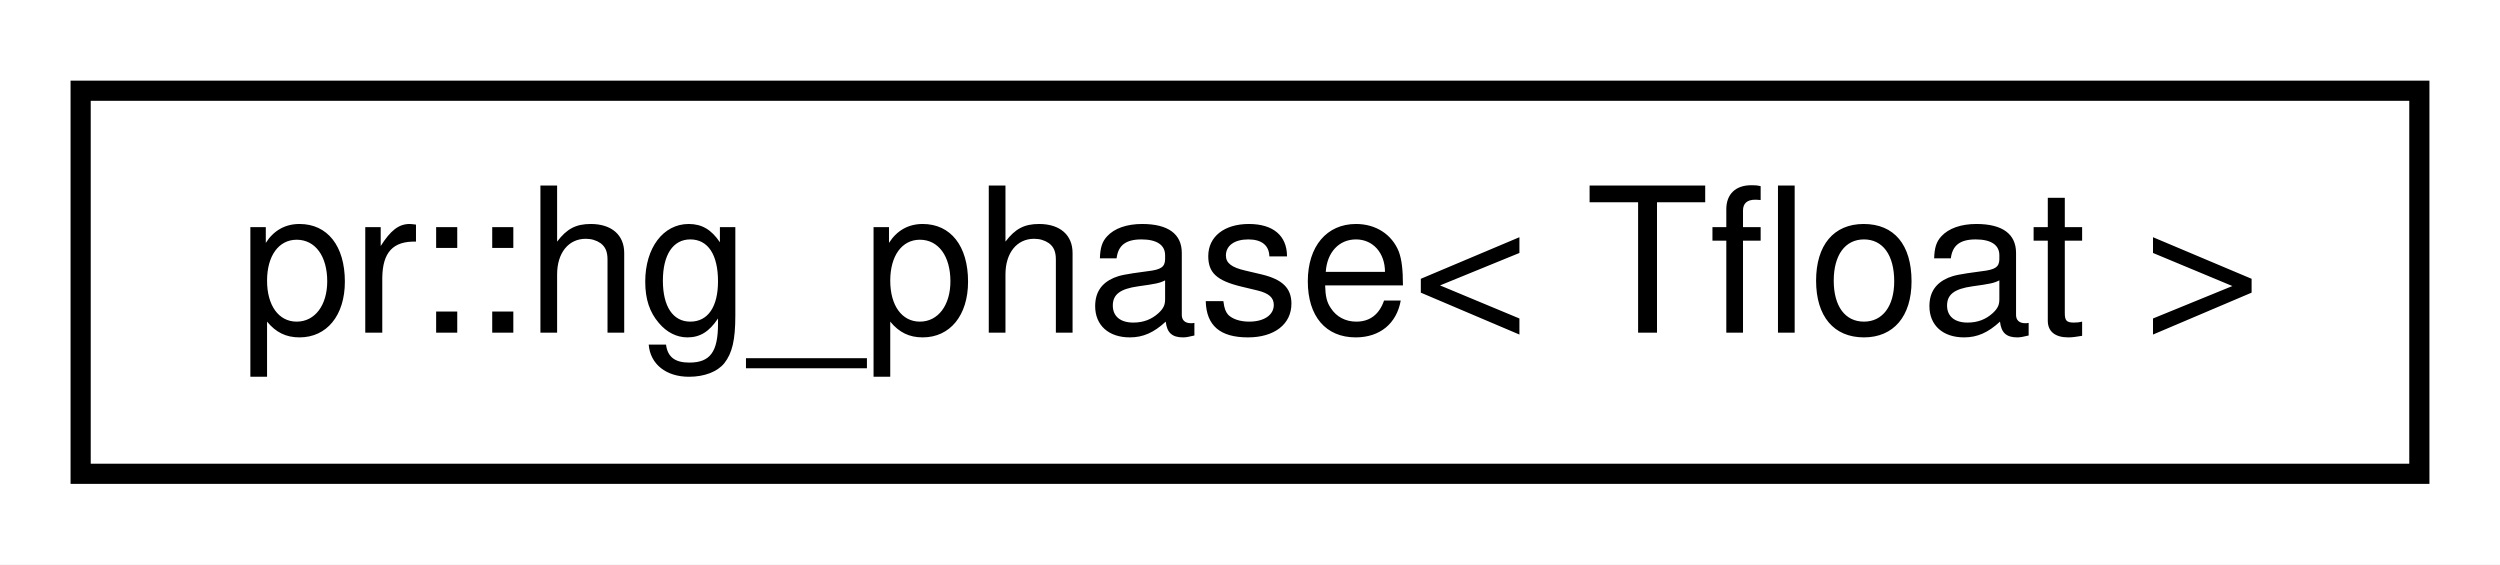
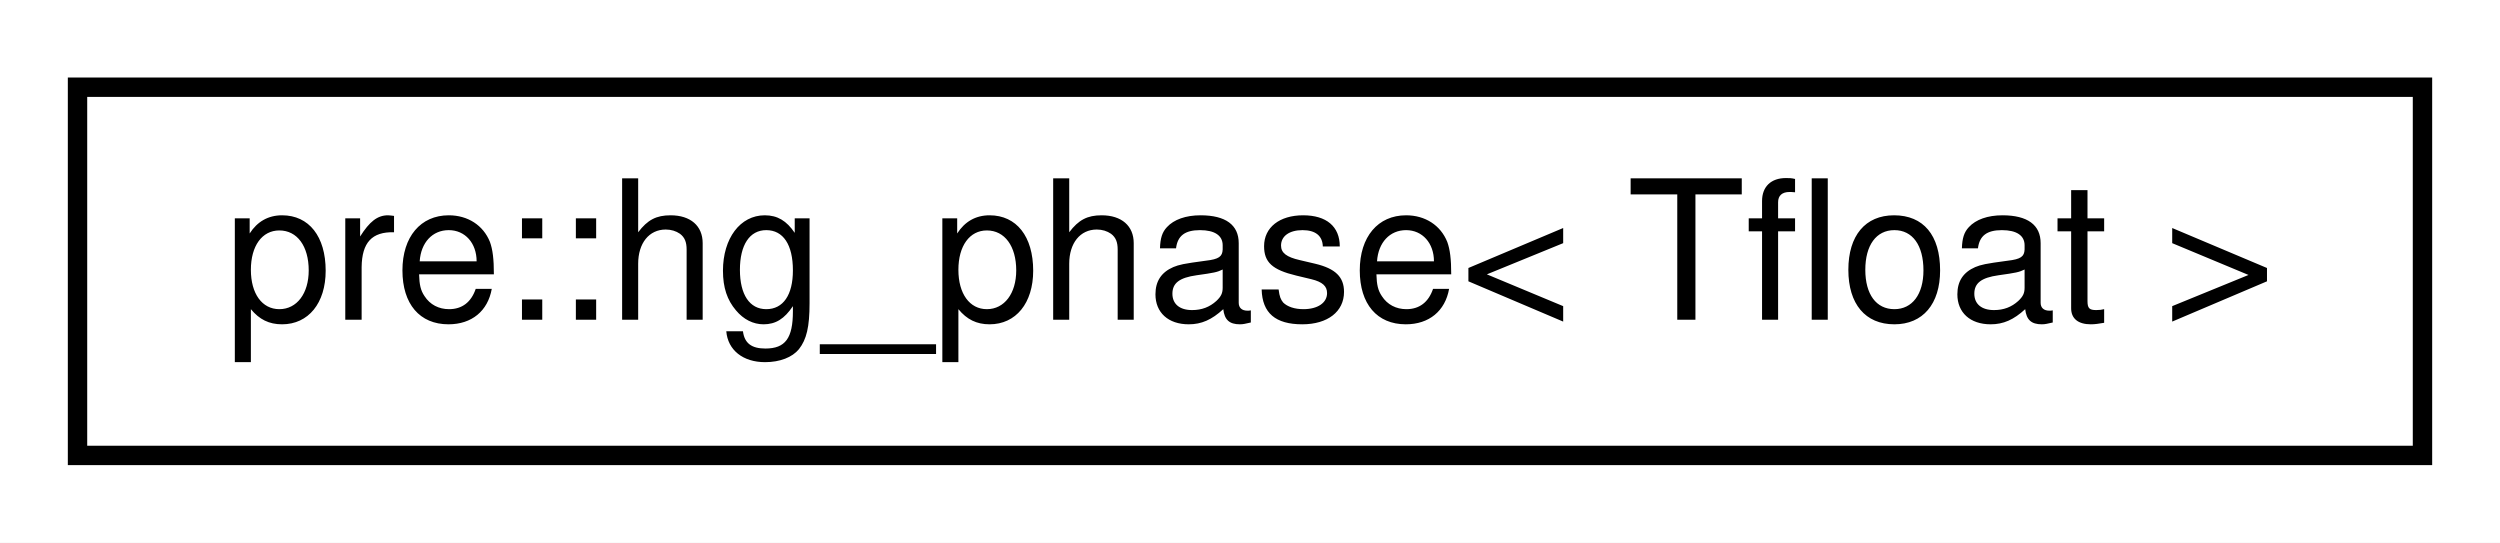
- <svg xmlns="http://www.w3.org/2000/svg" xmlns:xlink="http://www.w3.org/1999/xlink" width="124pt" height="28pt" viewBox="0.00 0.00 124.00 28.00">
+ <svg xmlns="http://www.w3.org/2000/svg" xmlns:xlink="http://www.w3.org/1999/xlink" width="129pt" height="28pt" viewBox="0.00 0.00 129.00 28.00">
  <g id="graph0" class="graph" transform="scale(1 1) rotate(0) translate(4 24)">
-     <polygon fill="#ffffff" stroke="transparent" points="-4,4 -4,-24 120,-24 120,4 -4,4" />
+     <polygon fill="#ffffff" stroke="transparent" points="-4,4 -4,-24 125,-24 125,4 -4,4" />
    <g id="node1" class="node">
      <g id="a_node1">
-         <a xlink:href="structpr_1_1hg__phase.html" target="_top" xlink:title="Henyey-Greenstein phase. ">
-           <polygon fill="#ffffff" stroke="#000000" points="0,-.5 0,-19.5 116,-19.5 116,-.5 0,-.5" />
-           <text text-anchor="middle" x="58" y="-7.5" font-family="Helvetica,sans-Serif" font-size="10.00" fill="#000000">pr::hg_phase&lt; Tfloat &gt;</text>
+         <a xlink:href="structpre_1_1hg__phase.html" target="_top" xlink:title="Henyey-Greenstein phase. ">
+           <polygon fill="#ffffff" stroke="#000000" points="0,-.5 0,-19.5 121,-19.5 121,-.5 0,-.5" />
+           <text text-anchor="middle" x="60.5" y="-7.5" font-family="Helvetica,sans-Serif" font-size="10.00" fill="#000000">pre::hg_phase&lt; Tfloat &gt;</text>
        </a>
      </g>
    </g>
  </g>
</svg>
